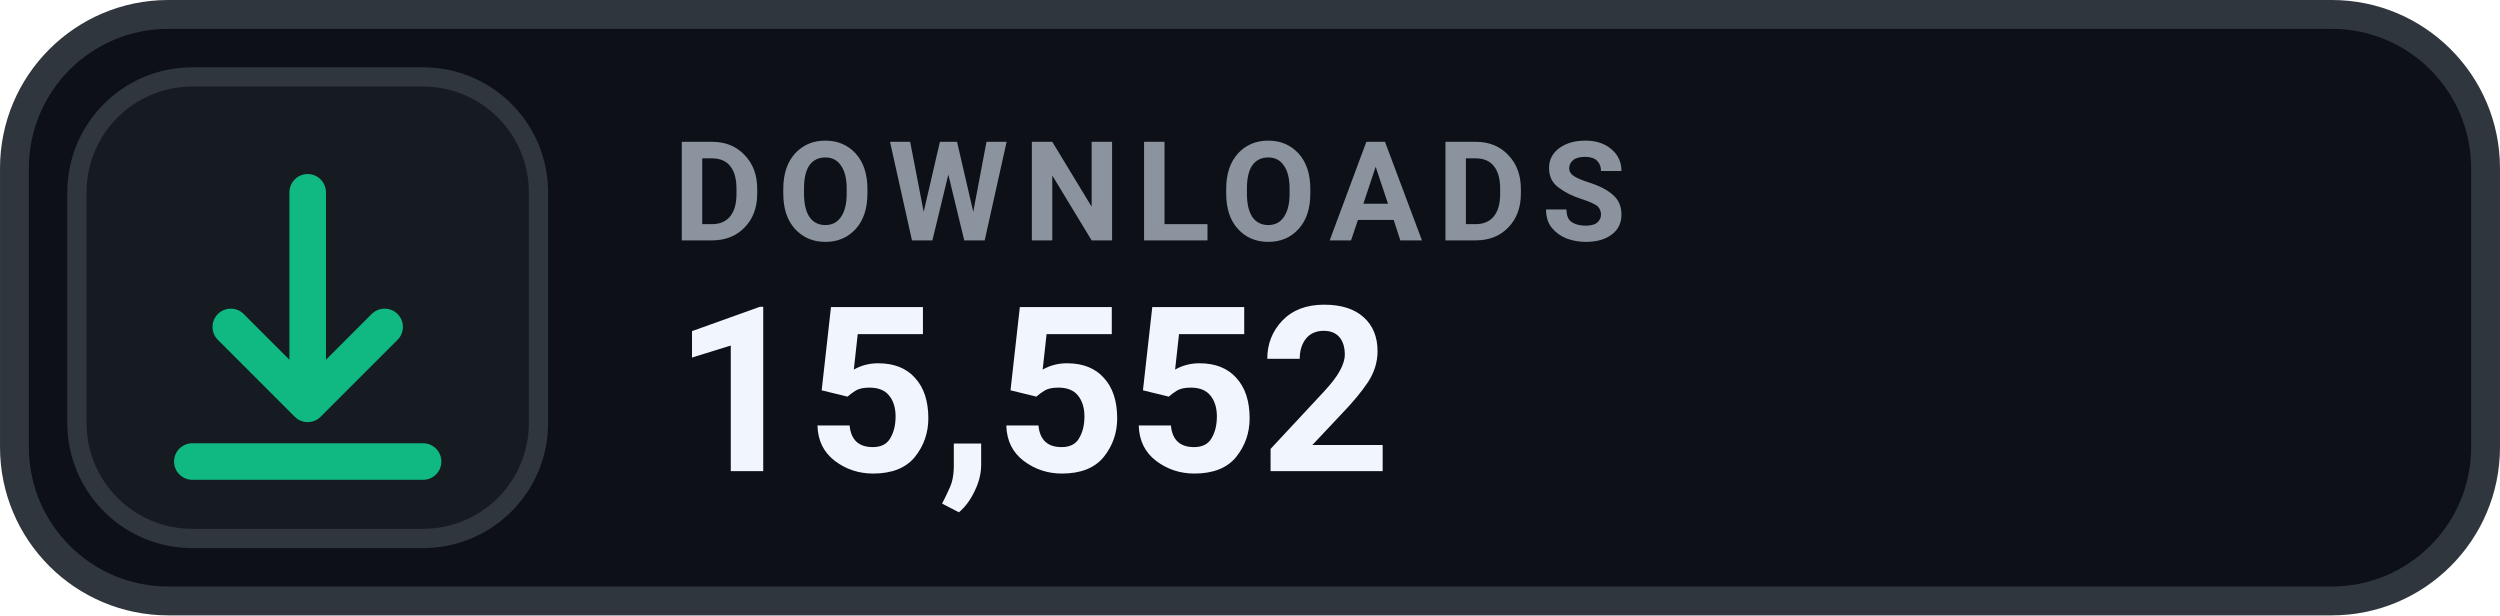
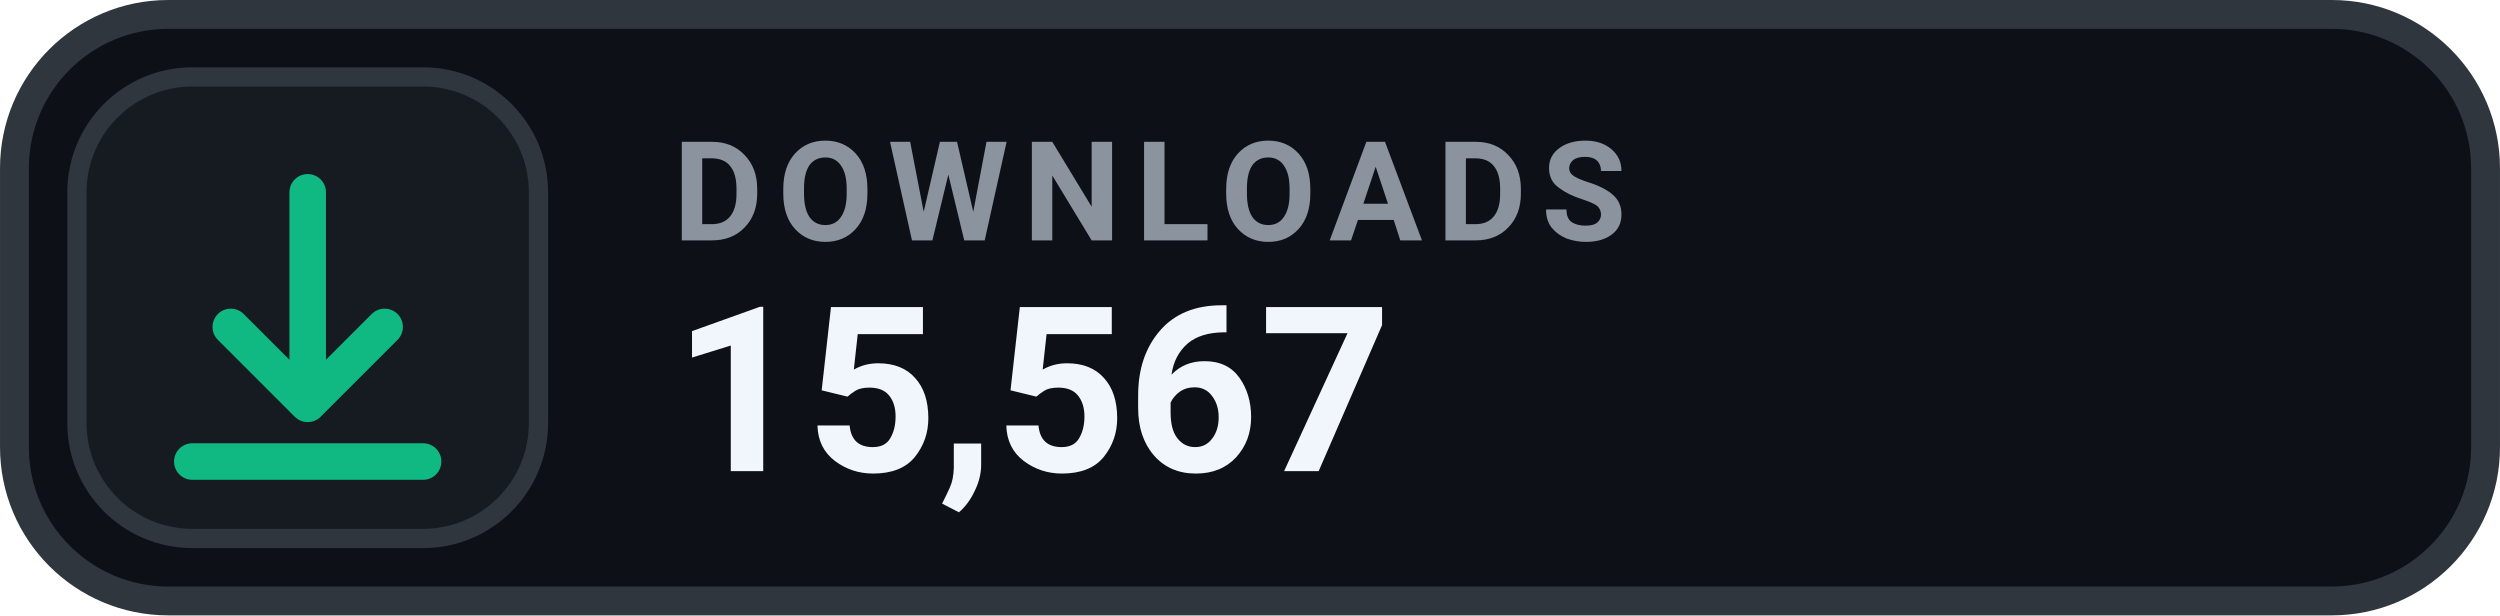
- <svg xmlns="http://www.w3.org/2000/svg" width="126" height="31.015" viewBox="0 0 130 32" role="img" aria-label="DOWNLOADS 15,552">
+ <svg xmlns="http://www.w3.org/2000/svg" width="126" height="31.015" viewBox="0 0 130 32" role="img" aria-label="DOWNLOADS 15,567">
  <rect x=".75" y=".75" width="128.5" height="30.5" rx="8" fill="#0D1117" stroke="#30363D" stroke-width="1.5" />
  <rect x="4" y="4" width="24" height="24" rx="6" fill="#161B22" stroke="#30363D" stroke-width="1" />
  <g transform="translate(16 16)" style="color:#10B981;">
    <path d="M0 -6 v11 m0 0 l4 -4 m-4 4 l-4 -4 M-6 8 h12" fill="none" stroke="currentColor" stroke-width="1.9" stroke-linecap="round" stroke-linejoin="round" />
  </g>
  <text x="35" y="12.5" fill="#8B949E" font-family="-apple-system,BlinkMacSystemFont,'Segoe UI',Roboto,Helvetica,Arial,sans-serif" font-size="7.2" font-weight="700" letter-spacing=".75">DOWNLOADS</text>
-   <text x="35" y="24.5" fill="#F0F6FC" font-family="-apple-system,BlinkMacSystemFont,'Segoe UI',Roboto,Helvetica,Arial,sans-serif" font-size="12" font-weight="700">15,552</text>
+   <text x="35" y="24.5" fill="#F0F6FC" font-family="-apple-system,BlinkMacSystemFont,'Segoe UI',Roboto,Helvetica,Arial,sans-serif" font-size="12" font-weight="700">15,567</text>
</svg>
